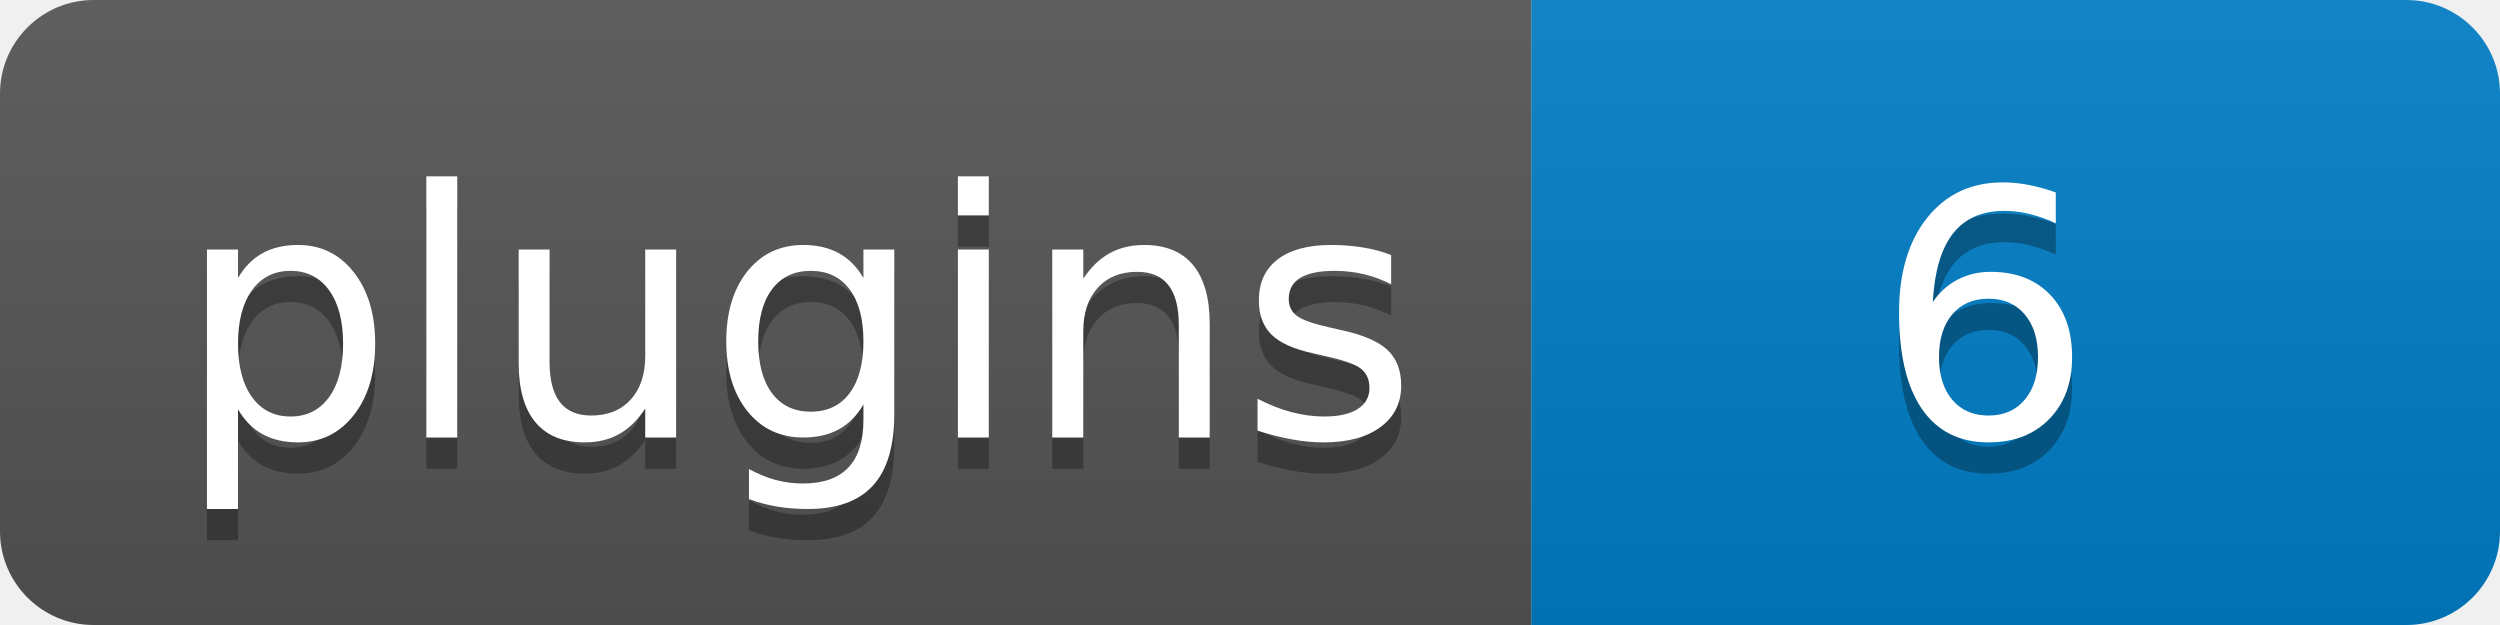
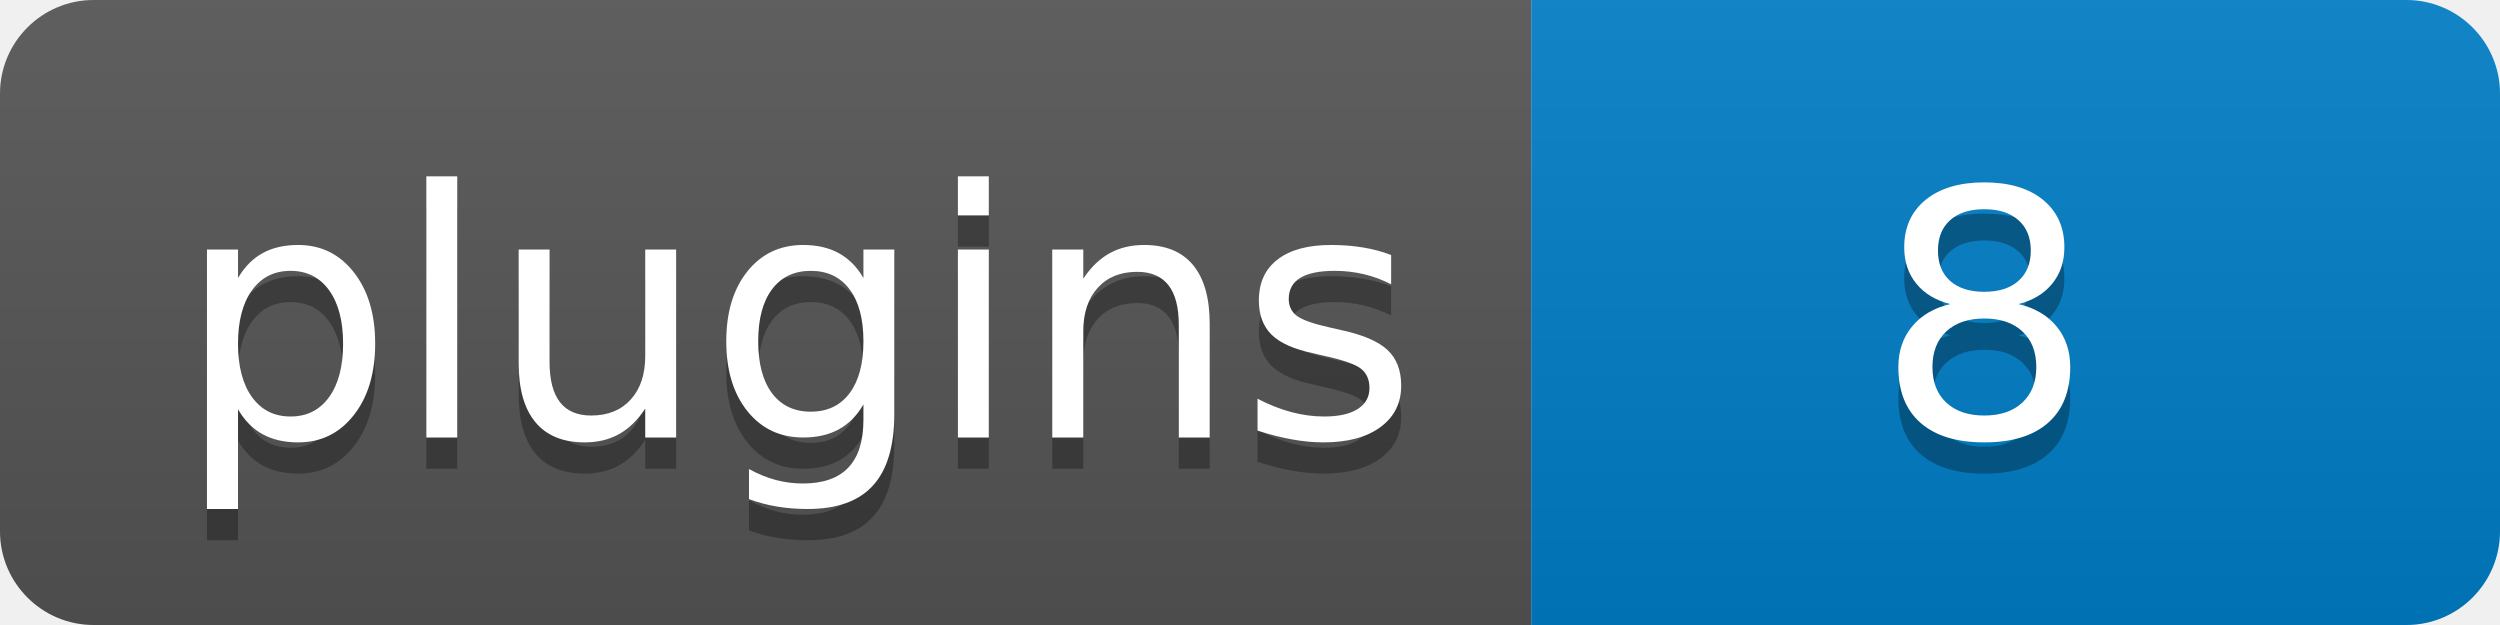
- <svg xmlns="http://www.w3.org/2000/svg" width="80" height="20" role="img" aria-label="Plugins: 6">
+ <svg xmlns="http://www.w3.org/2000/svg" width="80" height="20" role="img" aria-label="Plugins: 8">
  <linearGradient id="s" x2="0" y2="100%">
    <stop offset="0" stop-color="#bbb" stop-opacity=".1" />
    <stop offset="1" stop-opacity=".1" />
  </linearGradient>
  <clipPath id="r">
    <rect width="80" height="20" rx="3" fill="#fff" />
  </clipPath>
  <g clip-path="url(#r)">
    <rect width="49" height="20" fill="#555" />
    <rect x="49" width="31" height="20" fill="#007ec6" />
    <rect width="80" height="20" fill="url(#s)" />
  </g>
  <g fill="#fff" text-anchor="middle" font-family="Verdana,Geneva,DejaVu Sans,sans-serif" text-rendering="geometricPrecision" font-size="110">
    <text aria-hidden="true" x="255" y="150" fill="#010101" fill-opacity=".3" transform="scale(.1)" textLength="390">plugins</text>
    <text x="255" y="140" transform="scale(.1)" fill="#fff" textLength="390">plugins</text>
-     <text aria-hidden="true" x="635" y="150" fill="#010101" fill-opacity=".3" transform="scale(.1)" textLength="210">6</text>
-     <text x="635" y="140" transform="scale(.1)" fill="#fff" textLength="210">6</text>
+     <text aria-hidden="true" x="635" y="150" fill="#010101" fill-opacity=".3" transform="scale(.1)" textLength="210">8</text>
+     <text x="635" y="140" transform="scale(.1)" fill="#fff" textLength="210">8</text>
  </g>
</svg>
